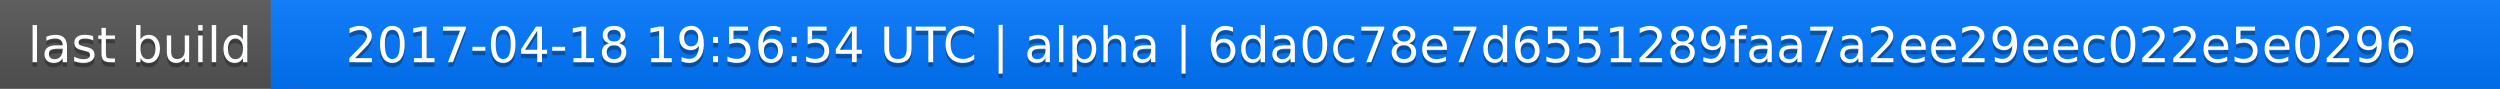
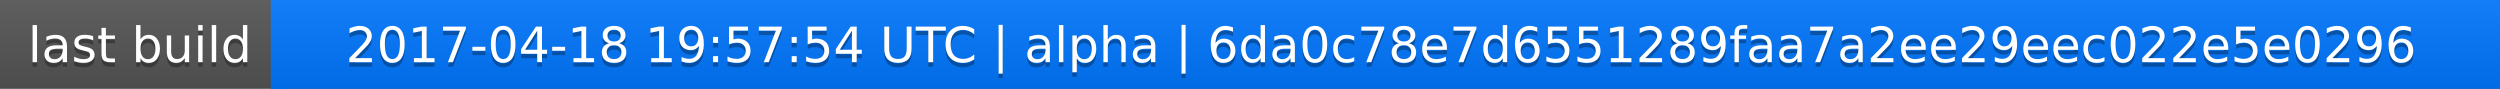
<svg xmlns="http://www.w3.org/2000/svg" width="563" height="20">
  <linearGradient id="a" x2="0" y2="100%">
    <stop offset="0" stop-color="#bbb" stop-opacity=".1" />
    <stop offset="1" stop-opacity=".1" />
  </linearGradient>
  <rect rx="0" width="563" height="20" fill="#555" />
  <rect rx="0" x="61" width="502" height="20" fill="#07f" />
  <path fill="#07f" d="M61 0h4v20h-4z" />
  <rect rx="0" width="563" height="20" fill="url(#a)" />
  <g fill="#fff" text-anchor="middle" font-family="DejaVu Sans,Verdana,Geneva,sans-serif" font-size="11">
    <text x="31.5" y="15" fill="#010101" fill-opacity=".3">last build</text>
    <text x="31.5" y="14">last build</text>
-     <text x="311" y="15" fill="#010101" fill-opacity=".3">2017-04-18 19:56:54 UTC | alpha | 6da0c78e7d6551289faa7a2ee29eec022e5e0296</text>
-     <text x="311" y="14">2017-04-18 19:56:54 UTC | alpha | 6da0c78e7d6551289faa7a2ee29eec022e5e0296</text>
+     <text x="311" y="15" fill="#010101" fill-opacity=".3">2017-04-18 19:57:54 UTC | alpha | 6da0c78e7d6551289faa7a2ee29eec022e5e0296</text>
+     <text x="311" y="14">2017-04-18 19:57:54 UTC | alpha | 6da0c78e7d6551289faa7a2ee29eec022e5e0296</text>
  </g>
</svg>
